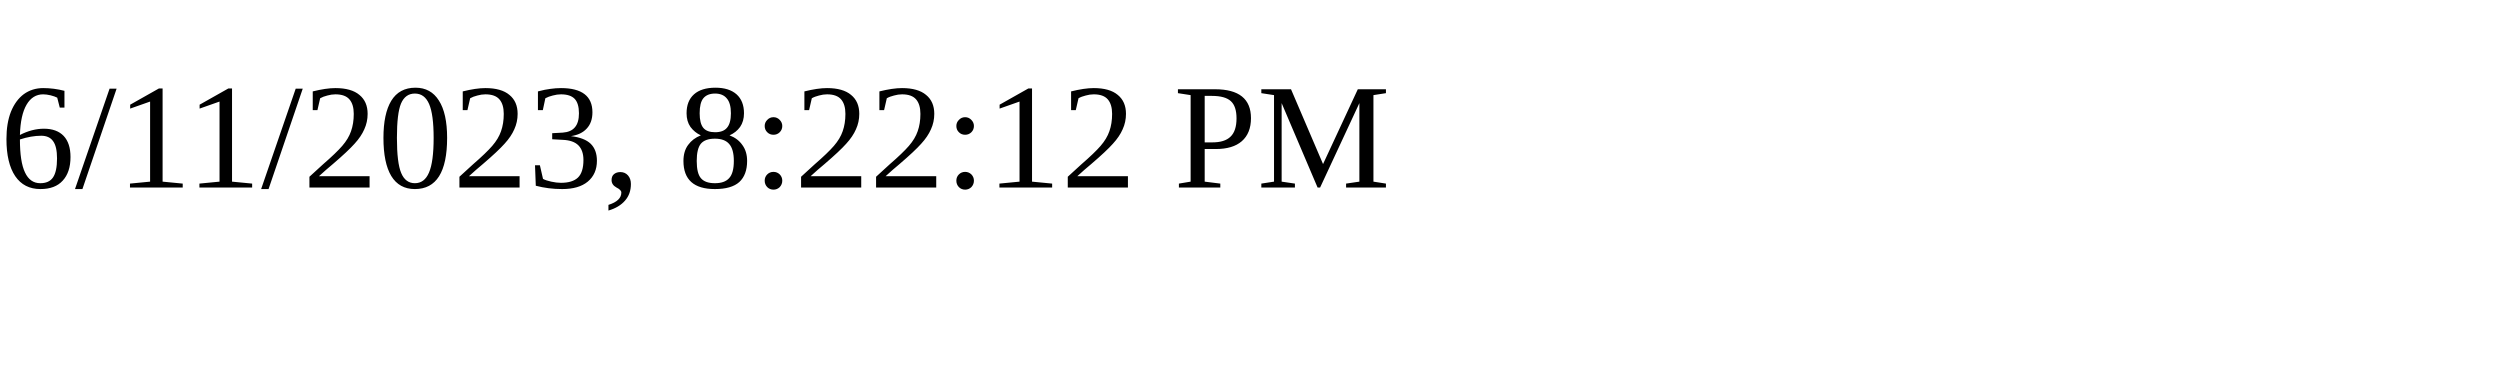
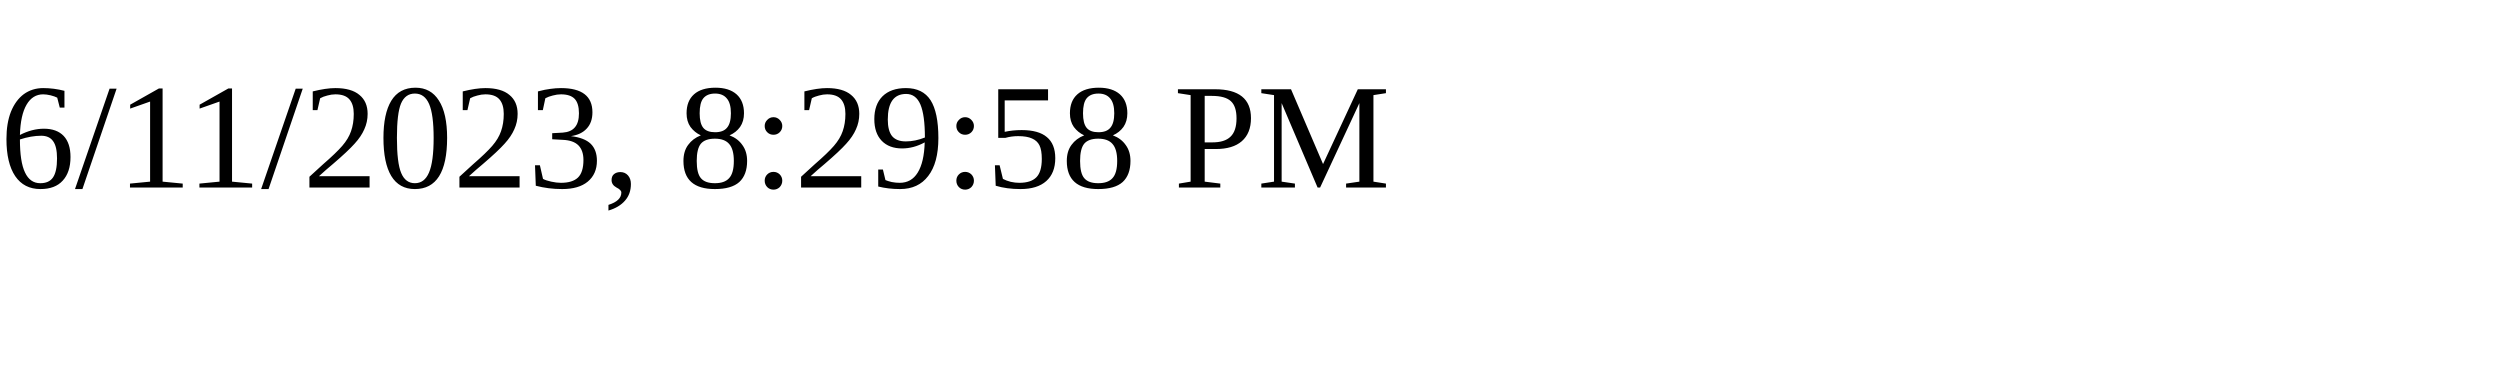
<svg xmlns="http://www.w3.org/2000/svg" height="30" width="200">
-   <text x="0" y="15">6/11/2023, 8:22:12 PM</text>
+   <text x="0" y="15">6/11/2023, 8:29:58 PM</text>
</svg>
